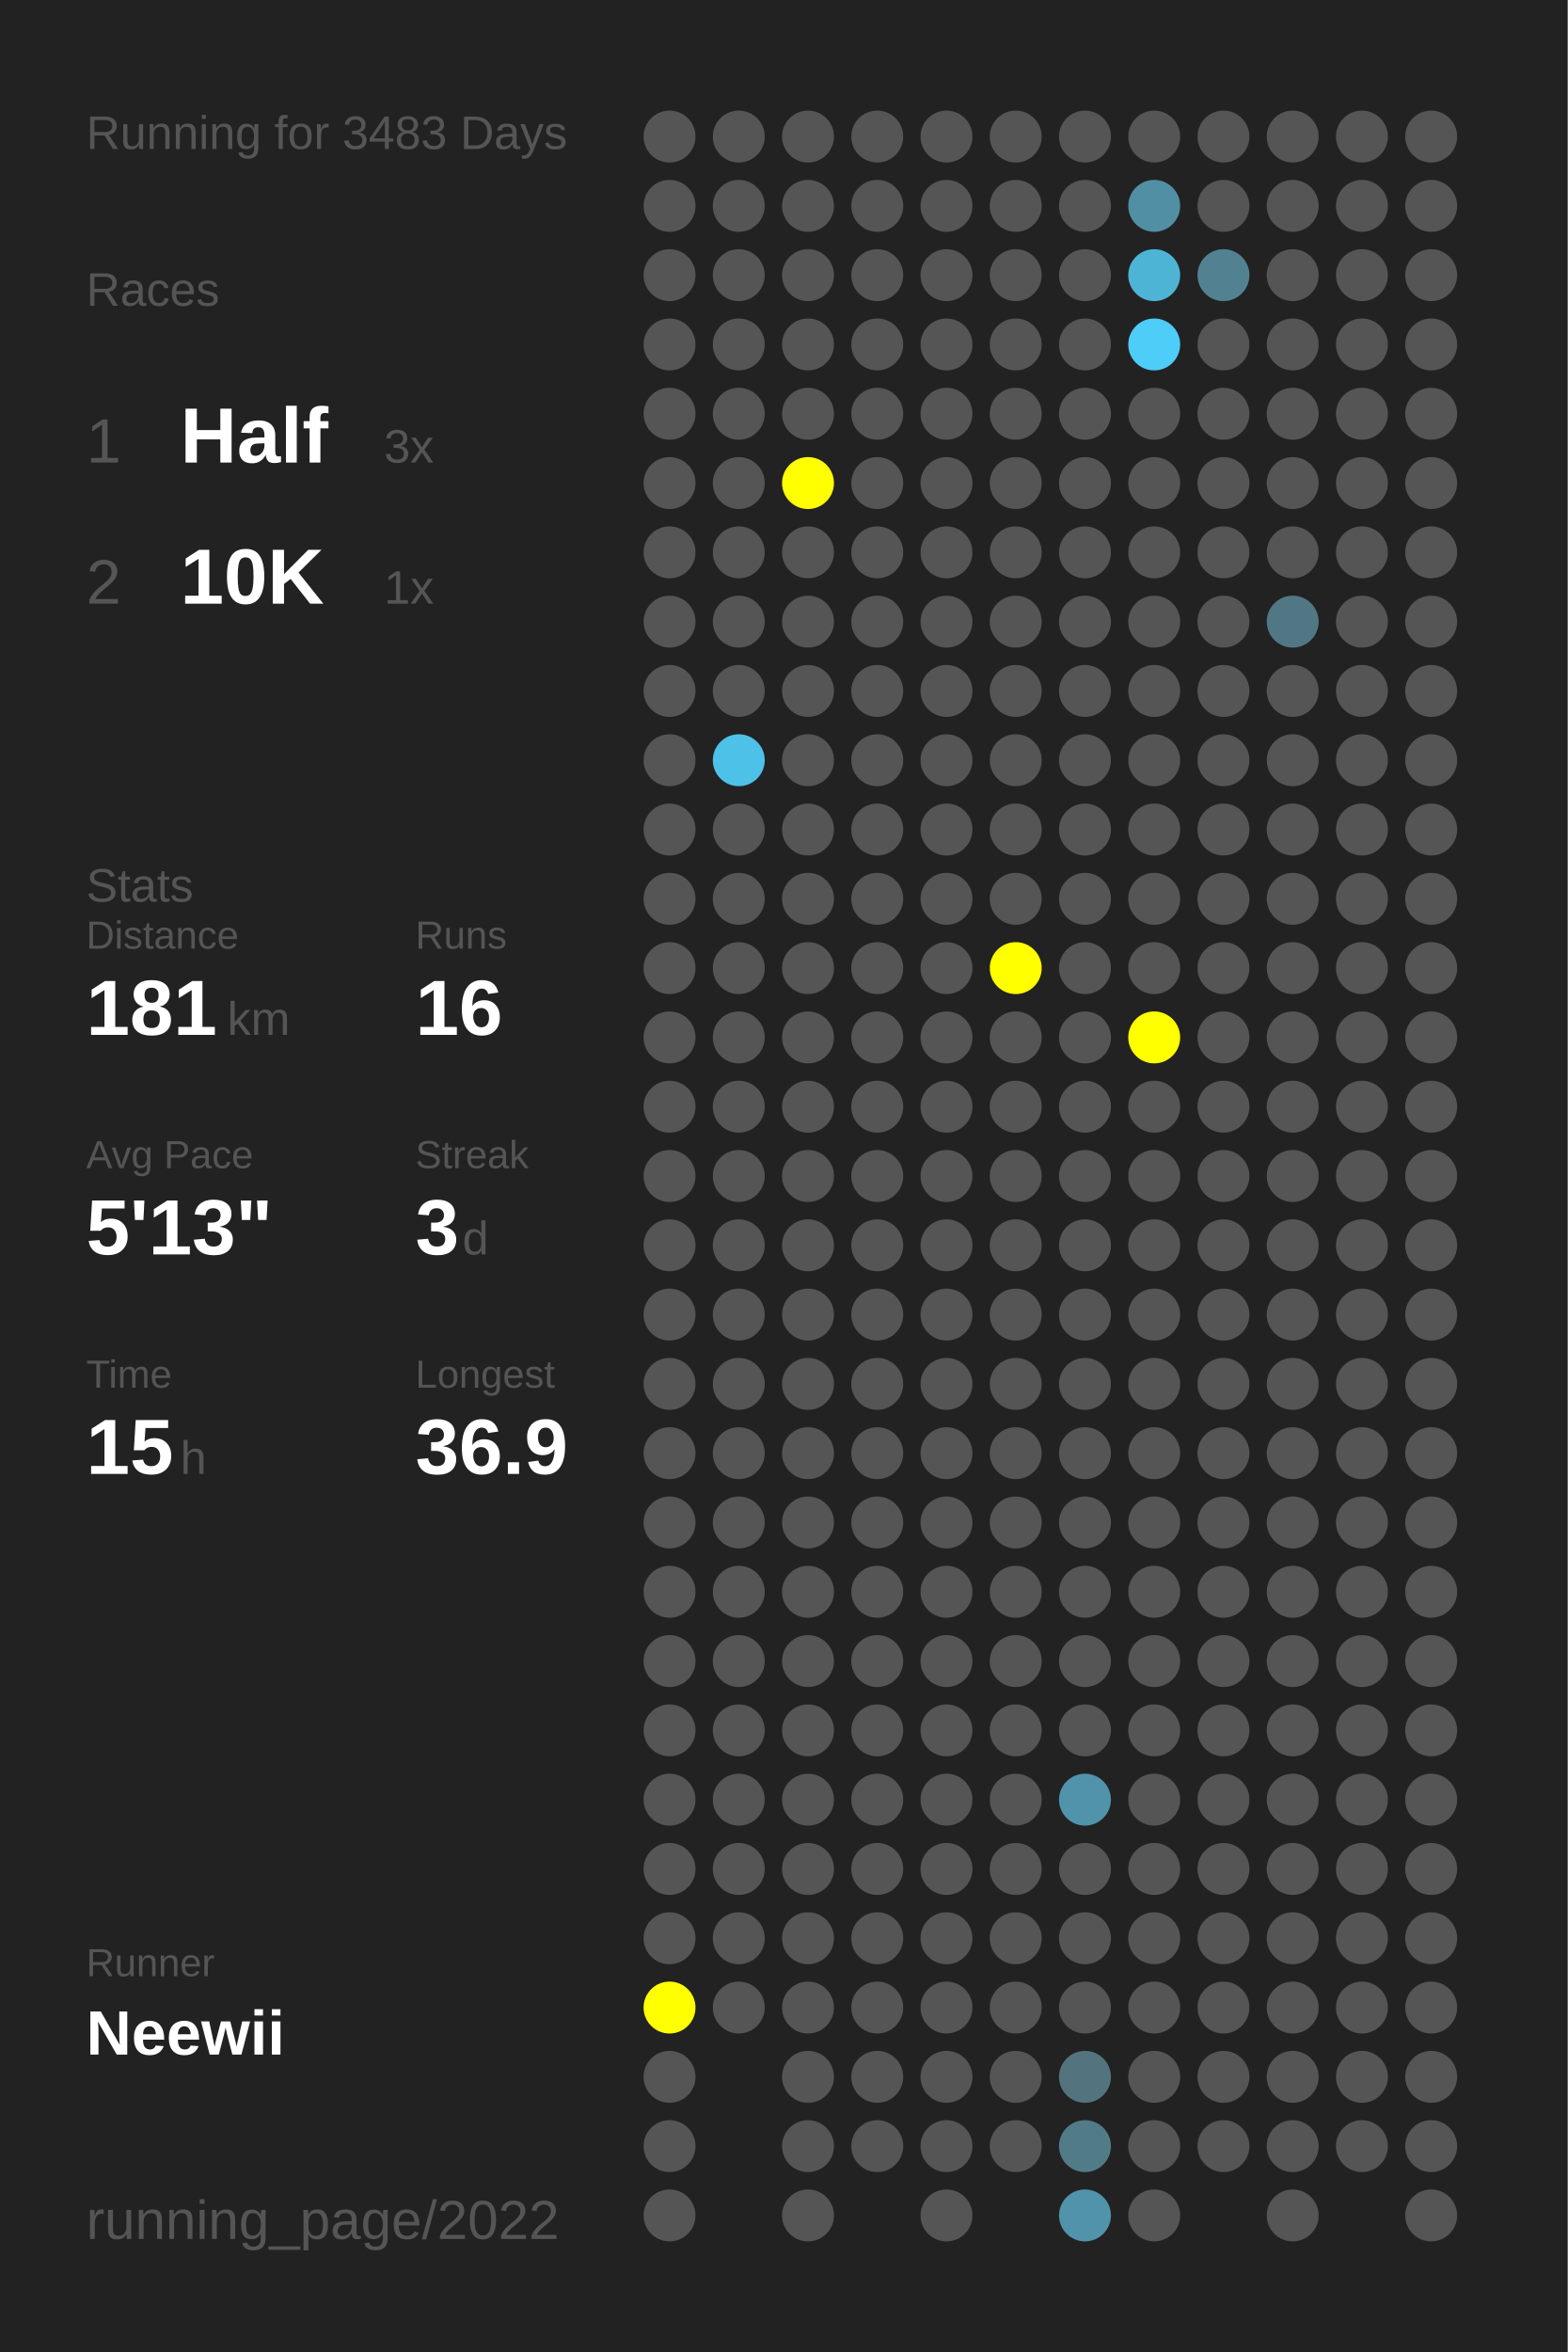
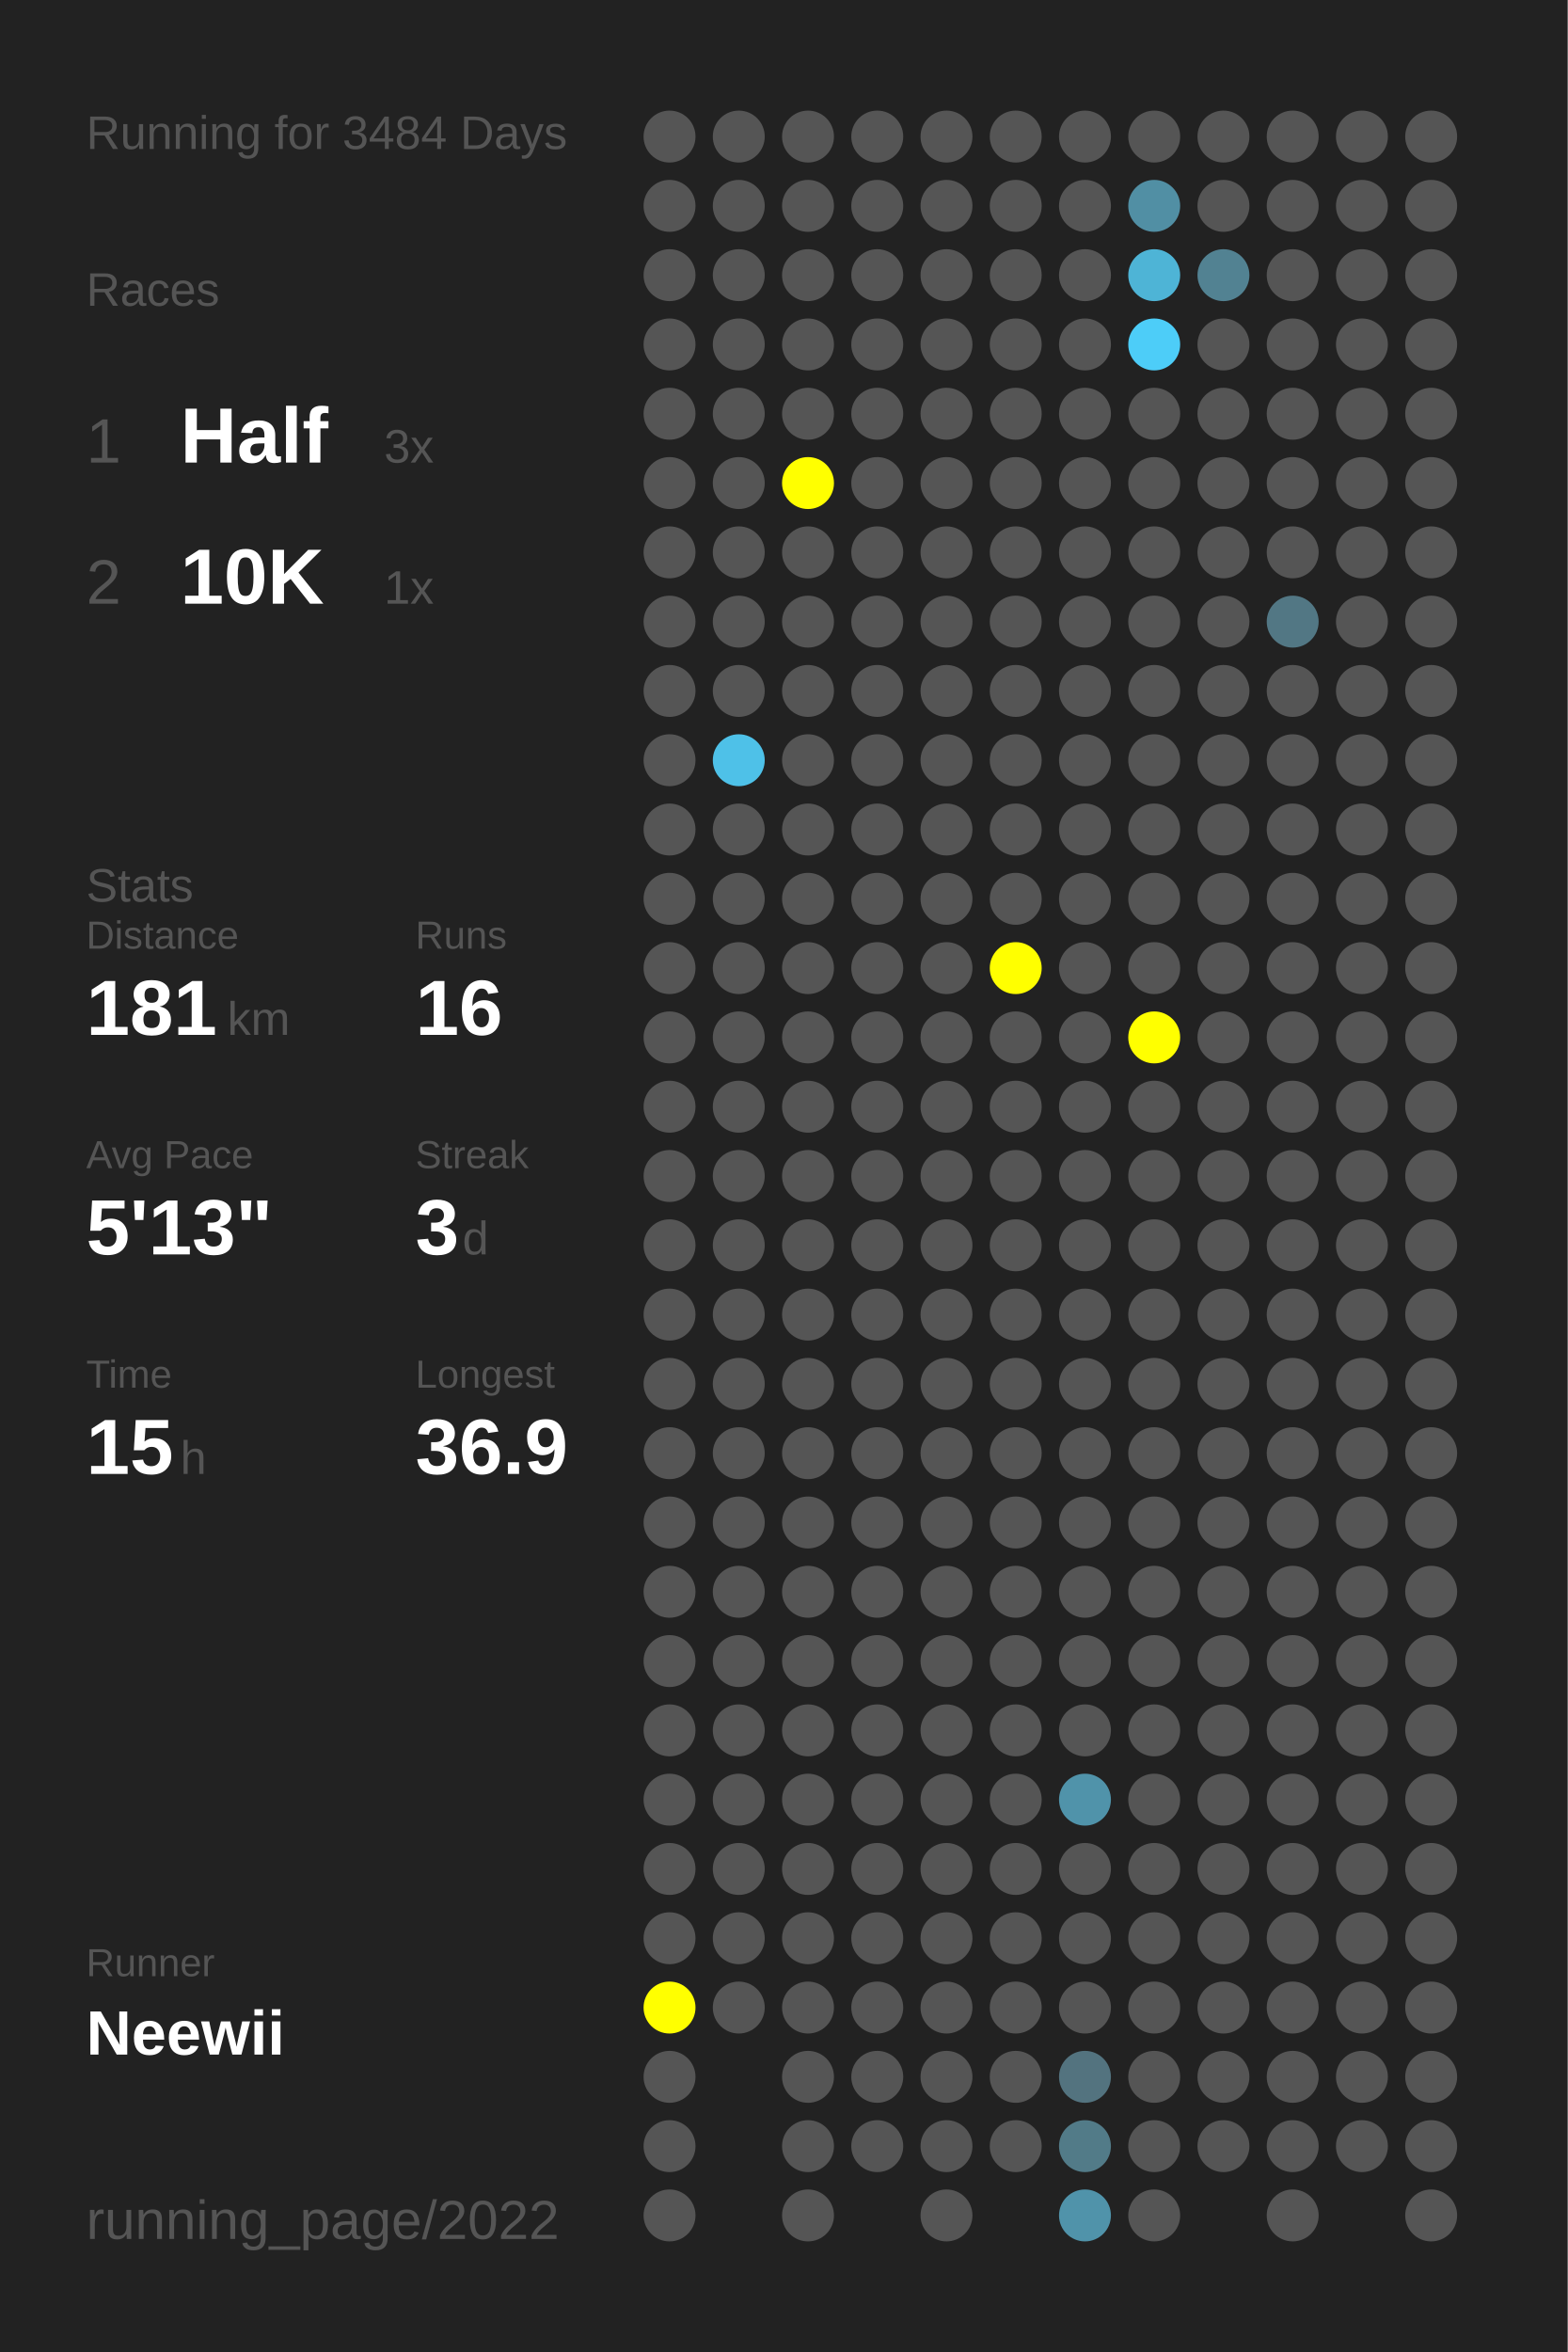
<svg xmlns="http://www.w3.org/2000/svg" baseProfile="full" height="300mm" version="1.1" viewBox="0,0,200,300" width="200mm">
  <defs />
  <rect fill="#222222" height="300" width="200" x="0" y="0" />
-   <text fill="#555555" style="font-size:6px; font-family:Arial;" x="11" y="19">Running for 3483 Days</text>
+   <text fill="#555555" style="font-size:6px; font-family:Arial;" x="11" y="19">Running for 3484 Days</text>
  <text fill="#555555" style="font-size:6px; font-family:Arial;" x="11" y="39">Races</text>
  <text fill="#555555" style="font-size:8px; font-family:Arial;" x="11" y="59">1</text>
  <text fill="#FFFFFF" style="font-size:10px; font-family:Arial; font-weight:bold;" x="23" y="59">Half</text>
  <text fill="#555555" style="font-size:6px; font-family:Arial;" x="49" y="59">3x</text>
  <text fill="#555555" style="font-size:8px; font-family:Arial;" x="11" y="77">2</text>
  <text fill="#FFFFFF" style="font-size:10px; font-family:Arial; font-weight:bold;" x="23" y="77">10K</text>
  <text fill="#555555" style="font-size:6px; font-family:Arial;" x="49" y="77">1x</text>
  <text fill="#555555" style="font-size:6px; font-family:Arial;" x="11" y="115">Stats</text>
  <text fill="#555555" style="font-size:5px; font-family:Arial;" x="11" y="121">Distance</text>
  <text fill="#FFFFFF" style="font-size:10px; font-family:Arial; font-weight:bold;" x="11" y="132">181</text>
  <text fill="#555555" style="font-size:6px; font-family:Arial;" x="29" y="132">km</text>
  <text fill="#555555" style="font-size:5px; font-family:Arial;" x="53" y="121">Runs</text>
  <text fill="#FFFFFF" style="font-size:10px; font-family:Arial; font-weight:bold;" x="53" y="132">16</text>
  <text fill="#555555" style="font-size:5px; font-family:Arial;" x="11" y="149">Avg Pace</text>
  <text fill="#FFFFFF" style="font-size:10px; font-family:Arial; font-weight:bold;" x="11" y="160">5'13"</text>
  <text fill="#555555" style="font-size:5px; font-family:Arial;" x="53" y="149">Streak</text>
  <text fill="#FFFFFF" style="font-size:10px; font-family:Arial; font-weight:bold;" x="53" y="160">3</text>
  <text fill="#555555" style="font-size:6px; font-family:Arial;" x="59" y="160">d</text>
  <text fill="#555555" style="font-size:5px; font-family:Arial;" x="11" y="177">Time</text>
  <text fill="#FFFFFF" style="font-size:10px; font-family:Arial; font-weight:bold;" x="11" y="188">15</text>
  <text fill="#555555" style="font-size:6px; font-family:Arial;" x="23" y="188">h</text>
  <text fill="#555555" style="font-size:5px; font-family:Arial;" x="53" y="177">Longest</text>
  <text fill="#FFFFFF" style="font-size:10px; font-family:Arial; font-weight:bold;" x="53" y="188">36.9</text>
  <text fill="#555555" style="font-size:5px; font-family:Arial;" x="11" y="252.065">Runner</text>
  <text fill="#FFFFFF" style="font-size:8px; font-family:Arial; font-weight:bold;" x="11" y="262.065">Neewii</text>
  <text fill="#555555" style="font-size:7px; font-family:Arial;" x="11" y="285.581">running_page/2022</text>
  <circle cx="85.417" cy="17.419" fill="#555555" r="3.312" />
  <circle cx="85.417" cy="26.258" fill="#555555" r="3.312" />
  <circle cx="85.417" cy="35.097" fill="#555555" r="3.312" />
  <circle cx="85.417" cy="43.935" fill="#555555" r="3.312" />
  <circle cx="85.417" cy="52.774" fill="#555555" r="3.312" />
  <circle cx="85.417" cy="61.613" fill="#555555" r="3.312" />
  <circle cx="85.417" cy="70.452" fill="#555555" r="3.312" />
  <circle cx="85.417" cy="79.29" fill="#555555" r="3.312" />
  <circle cx="85.417" cy="88.129" fill="#555555" r="3.312" />
  <circle cx="85.417" cy="96.968" fill="#555555" r="3.312" />
  <circle cx="85.417" cy="105.806" fill="#555555" r="3.312" />
  <circle cx="85.417" cy="114.645" fill="#555555" r="3.312" />
  <circle cx="85.417" cy="123.484" fill="#555555" r="3.312" />
  <circle cx="85.417" cy="132.323" fill="#555555" r="3.312" />
  <circle cx="85.417" cy="141.161" fill="#555555" r="3.312" />
  <circle cx="85.417" cy="150" fill="#555555" r="3.312" />
  <circle cx="85.417" cy="158.839" fill="#555555" r="3.312" />
  <circle cx="85.417" cy="167.677" fill="#555555" r="3.312" />
  <circle cx="85.417" cy="176.516" fill="#555555" r="3.312" />
  <circle cx="85.417" cy="185.355" fill="#555555" r="3.312" />
  <circle cx="85.417" cy="194.194" fill="#555555" r="3.312" />
  <circle cx="85.417" cy="203.032" fill="#555555" r="3.312" />
  <circle cx="85.417" cy="211.871" fill="#555555" r="3.312" />
  <circle cx="85.417" cy="220.71" fill="#555555" r="3.312" />
  <circle cx="85.417" cy="229.548" fill="#555555" r="3.312" />
  <circle cx="85.417" cy="238.387" fill="#555555" r="3.312" />
  <circle cx="85.417" cy="247.226" fill="#555555" r="3.312" />
  <circle cx="85.417" cy="256.065" fill="#FFFF00" r="3.312" />
  <circle cx="85.417" cy="264.903" fill="#555555" r="3.312" />
  <circle cx="85.417" cy="273.742" fill="#555555" r="3.312" />
  <circle cx="85.417" cy="282.581" fill="#555555" r="3.312" />
  <circle cx="94.25" cy="17.419" fill="#555555" r="3.312" />
  <circle cx="94.25" cy="26.258" fill="#555555" r="3.312" />
  <circle cx="94.25" cy="35.097" fill="#555555" r="3.312" />
  <circle cx="94.25" cy="43.935" fill="#555555" r="3.312" />
  <circle cx="94.25" cy="52.774" fill="#555555" r="3.312" />
  <circle cx="94.25" cy="61.613" fill="#555555" r="3.312" />
  <circle cx="94.25" cy="70.452" fill="#555555" r="3.312" />
  <circle cx="94.25" cy="79.29" fill="#555555" r="3.312" />
  <circle cx="94.25" cy="88.129" fill="#555555" r="3.312" />
  <circle cx="94.25" cy="96.968" fill="#4ec1e8" r="3.312" />
  <circle cx="94.25" cy="105.806" fill="#555555" r="3.312" />
  <circle cx="94.25" cy="114.645" fill="#555555" r="3.312" />
  <circle cx="94.25" cy="123.484" fill="#555555" r="3.312" />
  <circle cx="94.25" cy="132.323" fill="#555555" r="3.312" />
  <circle cx="94.25" cy="141.161" fill="#555555" r="3.312" />
  <circle cx="94.25" cy="150" fill="#555555" r="3.312" />
  <circle cx="94.25" cy="158.839" fill="#555555" r="3.312" />
  <circle cx="94.25" cy="167.677" fill="#555555" r="3.312" />
  <circle cx="94.25" cy="176.516" fill="#555555" r="3.312" />
  <circle cx="94.25" cy="185.355" fill="#555555" r="3.312" />
  <circle cx="94.25" cy="194.194" fill="#555555" r="3.312" />
  <circle cx="94.25" cy="203.032" fill="#555555" r="3.312" />
  <circle cx="94.25" cy="211.871" fill="#555555" r="3.312" />
  <circle cx="94.25" cy="220.71" fill="#555555" r="3.312" />
  <circle cx="94.25" cy="229.548" fill="#555555" r="3.312" />
  <circle cx="94.25" cy="238.387" fill="#555555" r="3.312" />
  <circle cx="94.25" cy="247.226" fill="#555555" r="3.312" />
  <circle cx="94.25" cy="256.065" fill="#555555" r="3.312" />
  <circle cx="103.083" cy="17.419" fill="#555555" r="3.312" />
  <circle cx="103.083" cy="26.258" fill="#555555" r="3.312" />
  <circle cx="103.083" cy="35.097" fill="#555555" r="3.312" />
  <circle cx="103.083" cy="43.935" fill="#555555" r="3.312" />
  <circle cx="103.083" cy="52.774" fill="#555555" r="3.312" />
  <circle cx="103.083" cy="61.613" fill="#FFFF00" r="3.312" />
  <circle cx="103.083" cy="70.452" fill="#555555" r="3.312" />
  <circle cx="103.083" cy="79.29" fill="#555555" r="3.312" />
  <circle cx="103.083" cy="88.129" fill="#555555" r="3.312" />
  <circle cx="103.083" cy="96.968" fill="#555555" r="3.312" />
  <circle cx="103.083" cy="105.806" fill="#555555" r="3.312" />
  <circle cx="103.083" cy="114.645" fill="#555555" r="3.312" />
  <circle cx="103.083" cy="123.484" fill="#555555" r="3.312" />
  <circle cx="103.083" cy="132.323" fill="#555555" r="3.312" />
  <circle cx="103.083" cy="141.161" fill="#555555" r="3.312" />
  <circle cx="103.083" cy="150" fill="#555555" r="3.312" />
  <circle cx="103.083" cy="158.839" fill="#555555" r="3.312" />
  <circle cx="103.083" cy="167.677" fill="#555555" r="3.312" />
  <circle cx="103.083" cy="176.516" fill="#555555" r="3.312" />
  <circle cx="103.083" cy="185.355" fill="#555555" r="3.312" />
  <circle cx="103.083" cy="194.194" fill="#555555" r="3.312" />
  <circle cx="103.083" cy="203.032" fill="#555555" r="3.312" />
  <circle cx="103.083" cy="211.871" fill="#555555" r="3.312" />
  <circle cx="103.083" cy="220.71" fill="#555555" r="3.312" />
  <circle cx="103.083" cy="229.548" fill="#555555" r="3.312" />
  <circle cx="103.083" cy="238.387" fill="#555555" r="3.312" />
  <circle cx="103.083" cy="247.226" fill="#555555" r="3.312" />
  <circle cx="103.083" cy="256.065" fill="#555555" r="3.312" />
  <circle cx="103.083" cy="264.903" fill="#555555" r="3.312" />
  <circle cx="103.083" cy="273.742" fill="#555555" r="3.312" />
  <circle cx="103.083" cy="282.581" fill="#555555" r="3.312" />
  <circle cx="111.917" cy="17.419" fill="#555555" r="3.312" />
  <circle cx="111.917" cy="26.258" fill="#555555" r="3.312" />
  <circle cx="111.917" cy="35.097" fill="#555555" r="3.312" />
  <circle cx="111.917" cy="43.935" fill="#555555" r="3.312" />
  <circle cx="111.917" cy="52.774" fill="#555555" r="3.312" />
  <circle cx="111.917" cy="61.613" fill="#555555" r="3.312" />
  <circle cx="111.917" cy="70.452" fill="#555555" r="3.312" />
  <circle cx="111.917" cy="79.29" fill="#555555" r="3.312" />
  <circle cx="111.917" cy="88.129" fill="#555555" r="3.312" />
  <circle cx="111.917" cy="96.968" fill="#555555" r="3.312" />
  <circle cx="111.917" cy="105.806" fill="#555555" r="3.312" />
  <circle cx="111.917" cy="114.645" fill="#555555" r="3.312" />
  <circle cx="111.917" cy="123.484" fill="#555555" r="3.312" />
  <circle cx="111.917" cy="132.323" fill="#555555" r="3.312" />
  <circle cx="111.917" cy="141.161" fill="#555555" r="3.312" />
  <circle cx="111.917" cy="150" fill="#555555" r="3.312" />
  <circle cx="111.917" cy="158.839" fill="#555555" r="3.312" />
  <circle cx="111.917" cy="167.677" fill="#555555" r="3.312" />
  <circle cx="111.917" cy="176.516" fill="#555555" r="3.312" />
  <circle cx="111.917" cy="185.355" fill="#555555" r="3.312" />
  <circle cx="111.917" cy="194.194" fill="#555555" r="3.312" />
  <circle cx="111.917" cy="203.032" fill="#555555" r="3.312" />
  <circle cx="111.917" cy="211.871" fill="#555555" r="3.312" />
  <circle cx="111.917" cy="220.71" fill="#555555" r="3.312" />
  <circle cx="111.917" cy="229.548" fill="#555555" r="3.312" />
  <circle cx="111.917" cy="238.387" fill="#555555" r="3.312" />
  <circle cx="111.917" cy="247.226" fill="#555555" r="3.312" />
  <circle cx="111.917" cy="256.065" fill="#555555" r="3.312" />
  <circle cx="111.917" cy="264.903" fill="#555555" r="3.312" />
  <circle cx="111.917" cy="273.742" fill="#555555" r="3.312" />
  <circle cx="120.75" cy="17.419" fill="#555555" r="3.312" />
  <circle cx="120.75" cy="26.258" fill="#555555" r="3.312" />
  <circle cx="120.75" cy="35.097" fill="#555555" r="3.312" />
  <circle cx="120.75" cy="43.935" fill="#555555" r="3.312" />
  <circle cx="120.75" cy="52.774" fill="#555555" r="3.312" />
  <circle cx="120.75" cy="61.613" fill="#555555" r="3.312" />
  <circle cx="120.75" cy="70.452" fill="#555555" r="3.312" />
  <circle cx="120.75" cy="79.29" fill="#555555" r="3.312" />
  <circle cx="120.75" cy="88.129" fill="#555555" r="3.312" />
  <circle cx="120.75" cy="96.968" fill="#555555" r="3.312" />
  <circle cx="120.75" cy="105.806" fill="#555555" r="3.312" />
  <circle cx="120.75" cy="114.645" fill="#555555" r="3.312" />
  <circle cx="120.75" cy="123.484" fill="#555555" r="3.312" />
  <circle cx="120.75" cy="132.323" fill="#555555" r="3.312" />
  <circle cx="120.75" cy="141.161" fill="#555555" r="3.312" />
  <circle cx="120.75" cy="150" fill="#555555" r="3.312" />
  <circle cx="120.75" cy="158.839" fill="#555555" r="3.312" />
  <circle cx="120.75" cy="167.677" fill="#555555" r="3.312" />
  <circle cx="120.75" cy="176.516" fill="#555555" r="3.312" />
  <circle cx="120.75" cy="185.355" fill="#555555" r="3.312" />
  <circle cx="120.75" cy="194.194" fill="#555555" r="3.312" />
  <circle cx="120.75" cy="203.032" fill="#555555" r="3.312" />
  <circle cx="120.75" cy="211.871" fill="#555555" r="3.312" />
  <circle cx="120.75" cy="220.71" fill="#555555" r="3.312" />
  <circle cx="120.75" cy="229.548" fill="#555555" r="3.312" />
  <circle cx="120.75" cy="238.387" fill="#555555" r="3.312" />
  <circle cx="120.75" cy="247.226" fill="#555555" r="3.312" />
  <circle cx="120.75" cy="256.065" fill="#555555" r="3.312" />
  <circle cx="120.75" cy="264.903" fill="#555555" r="3.312" />
  <circle cx="120.75" cy="273.742" fill="#555555" r="3.312" />
  <circle cx="120.75" cy="282.581" fill="#555555" r="3.312" />
  <circle cx="129.583" cy="17.419" fill="#555555" r="3.312" />
  <circle cx="129.583" cy="26.258" fill="#555555" r="3.312" />
  <circle cx="129.583" cy="35.097" fill="#555555" r="3.312" />
  <circle cx="129.583" cy="43.935" fill="#555555" r="3.312" />
  <circle cx="129.583" cy="52.774" fill="#555555" r="3.312" />
  <circle cx="129.583" cy="61.613" fill="#555555" r="3.312" />
  <circle cx="129.583" cy="70.452" fill="#555555" r="3.312" />
  <circle cx="129.583" cy="79.29" fill="#555555" r="3.312" />
  <circle cx="129.583" cy="88.129" fill="#555555" r="3.312" />
  <circle cx="129.583" cy="96.968" fill="#555555" r="3.312" />
  <circle cx="129.583" cy="105.806" fill="#555555" r="3.312" />
  <circle cx="129.583" cy="114.645" fill="#555555" r="3.312" />
  <circle cx="129.583" cy="123.484" fill="#FFFF00" r="3.312" />
  <circle cx="129.583" cy="132.323" fill="#555555" r="3.312" />
  <circle cx="129.583" cy="141.161" fill="#555555" r="3.312" />
  <circle cx="129.583" cy="150" fill="#555555" r="3.312" />
  <circle cx="129.583" cy="158.839" fill="#555555" r="3.312" />
  <circle cx="129.583" cy="167.677" fill="#555555" r="3.312" />
  <circle cx="129.583" cy="176.516" fill="#555555" r="3.312" />
  <circle cx="129.583" cy="185.355" fill="#555555" r="3.312" />
  <circle cx="129.583" cy="194.194" fill="#555555" r="3.312" />
  <circle cx="129.583" cy="203.032" fill="#555555" r="3.312" />
  <circle cx="129.583" cy="211.871" fill="#555555" r="3.312" />
  <circle cx="129.583" cy="220.71" fill="#555555" r="3.312" />
  <circle cx="129.583" cy="229.548" fill="#555555" r="3.312" />
  <circle cx="129.583" cy="238.387" fill="#555555" r="3.312" />
  <circle cx="129.583" cy="247.226" fill="#555555" r="3.312" />
  <circle cx="129.583" cy="256.065" fill="#555555" r="3.312" />
  <circle cx="129.583" cy="264.903" fill="#555555" r="3.312" />
  <circle cx="129.583" cy="273.742" fill="#555555" r="3.312" />
  <circle cx="138.417" cy="17.419" fill="#555555" r="3.312" />
  <circle cx="138.417" cy="26.258" fill="#555555" r="3.312" />
  <circle cx="138.417" cy="35.097" fill="#555555" r="3.312" />
  <circle cx="138.417" cy="43.935" fill="#555555" r="3.312" />
  <circle cx="138.417" cy="52.774" fill="#555555" r="3.312" />
  <circle cx="138.417" cy="61.613" fill="#555555" r="3.312" />
  <circle cx="138.417" cy="70.452" fill="#555555" r="3.312" />
  <circle cx="138.417" cy="79.29" fill="#555555" r="3.312" />
  <circle cx="138.417" cy="88.129" fill="#555555" r="3.312" />
  <circle cx="138.417" cy="96.968" fill="#555555" r="3.312" />
  <circle cx="138.417" cy="105.806" fill="#555555" r="3.312" />
  <circle cx="138.417" cy="114.645" fill="#555555" r="3.312" />
  <circle cx="138.417" cy="123.484" fill="#555555" r="3.312" />
  <circle cx="138.417" cy="132.323" fill="#555555" r="3.312" />
  <circle cx="138.417" cy="141.161" fill="#555555" r="3.312" />
  <circle cx="138.417" cy="150" fill="#555555" r="3.312" />
  <circle cx="138.417" cy="158.839" fill="#555555" r="3.312" />
  <circle cx="138.417" cy="167.677" fill="#555555" r="3.312" />
  <circle cx="138.417" cy="176.516" fill="#555555" r="3.312" />
  <circle cx="138.417" cy="185.355" fill="#555555" r="3.312" />
  <circle cx="138.417" cy="194.194" fill="#555555" r="3.312" />
  <circle cx="138.417" cy="203.032" fill="#555555" r="3.312" />
  <circle cx="138.417" cy="211.871" fill="#555555" r="3.312" />
  <circle cx="138.417" cy="220.71" fill="#555555" r="3.312" />
  <circle cx="138.417" cy="229.548" fill="#5093aa" r="3.312" />
  <circle cx="138.417" cy="238.387" fill="#555555" r="3.312" />
  <circle cx="138.417" cy="247.226" fill="#555555" r="3.312" />
  <circle cx="138.417" cy="256.065" fill="#555555" r="3.312" />
  <circle cx="138.417" cy="264.903" fill="#53737f" r="3.312" />
  <circle cx="138.417" cy="273.742" fill="#527b88" r="3.312" />
  <circle cx="138.417" cy="282.581" fill="#5093aa" r="3.312" />
  <circle cx="147.25" cy="17.419" fill="#555555" r="3.312" />
  <circle cx="147.25" cy="26.258" fill="#518fa4" r="3.312" />
  <circle cx="147.25" cy="35.097" fill="#4eb4d6" r="3.312" />
  <circle cx="147.25" cy="43.935" fill="#4dcdf8" r="3.312" />
  <circle cx="147.25" cy="52.774" fill="#555555" r="3.312" />
  <circle cx="147.25" cy="61.613" fill="#555555" r="3.312" />
  <circle cx="147.25" cy="70.452" fill="#555555" r="3.312" />
  <circle cx="147.25" cy="79.29" fill="#555555" r="3.312" />
  <circle cx="147.25" cy="88.129" fill="#555555" r="3.312" />
  <circle cx="147.25" cy="96.968" fill="#555555" r="3.312" />
  <circle cx="147.25" cy="105.806" fill="#555555" r="3.312" />
  <circle cx="147.25" cy="114.645" fill="#555555" r="3.312" />
  <circle cx="147.25" cy="123.484" fill="#555555" r="3.312" />
  <circle cx="147.25" cy="132.323" fill="#FFFF00" r="3.312" />
  <circle cx="147.25" cy="141.161" fill="#555555" r="3.312" />
  <circle cx="147.25" cy="150" fill="#555555" r="3.312" />
  <circle cx="147.25" cy="158.839" fill="#555555" r="3.312" />
  <circle cx="147.25" cy="167.677" fill="#555555" r="3.312" />
  <circle cx="147.25" cy="176.516" fill="#555555" r="3.312" />
  <circle cx="147.25" cy="185.355" fill="#555555" r="3.312" />
  <circle cx="147.25" cy="194.194" fill="#555555" r="3.312" />
  <circle cx="147.25" cy="203.032" fill="#555555" r="3.312" />
  <circle cx="147.25" cy="211.871" fill="#555555" r="3.312" />
  <circle cx="147.25" cy="220.71" fill="#555555" r="3.312" />
  <circle cx="147.25" cy="229.548" fill="#555555" r="3.312" />
  <circle cx="147.25" cy="238.387" fill="#555555" r="3.312" />
  <circle cx="147.25" cy="247.226" fill="#555555" r="3.312" />
  <circle cx="147.25" cy="256.065" fill="#555555" r="3.312" />
  <circle cx="147.25" cy="264.903" fill="#555555" r="3.312" />
  <circle cx="147.25" cy="273.742" fill="#555555" r="3.312" />
  <circle cx="147.25" cy="282.581" fill="#555555" r="3.312" />
  <circle cx="156.083" cy="17.419" fill="#555555" r="3.312" />
  <circle cx="156.083" cy="26.258" fill="#555555" r="3.312" />
  <circle cx="156.083" cy="35.097" fill="#528292" r="3.312" />
  <circle cx="156.083" cy="43.935" fill="#555555" r="3.312" />
  <circle cx="156.083" cy="52.774" fill="#555555" r="3.312" />
  <circle cx="156.083" cy="61.613" fill="#555555" r="3.312" />
  <circle cx="156.083" cy="70.452" fill="#555555" r="3.312" />
  <circle cx="156.083" cy="79.29" fill="#555555" r="3.312" />
  <circle cx="156.083" cy="88.129" fill="#555555" r="3.312" />
  <circle cx="156.083" cy="96.968" fill="#555555" r="3.312" />
  <circle cx="156.083" cy="105.806" fill="#555555" r="3.312" />
  <circle cx="156.083" cy="114.645" fill="#555555" r="3.312" />
  <circle cx="156.083" cy="123.484" fill="#555555" r="3.312" />
  <circle cx="156.083" cy="132.323" fill="#555555" r="3.312" />
  <circle cx="156.083" cy="141.161" fill="#555555" r="3.312" />
  <circle cx="156.083" cy="150" fill="#555555" r="3.312" />
  <circle cx="156.083" cy="158.839" fill="#555555" r="3.312" />
  <circle cx="156.083" cy="167.677" fill="#555555" r="3.312" />
  <circle cx="156.083" cy="176.516" fill="#555555" r="3.312" />
  <circle cx="156.083" cy="185.355" fill="#555555" r="3.312" />
  <circle cx="156.083" cy="194.194" fill="#555555" r="3.312" />
  <circle cx="156.083" cy="203.032" fill="#555555" r="3.312" />
  <circle cx="156.083" cy="211.871" fill="#555555" r="3.312" />
  <circle cx="156.083" cy="220.71" fill="#555555" r="3.312" />
  <circle cx="156.083" cy="229.548" fill="#555555" r="3.312" />
  <circle cx="156.083" cy="238.387" fill="#555555" r="3.312" />
  <circle cx="156.083" cy="247.226" fill="#555555" r="3.312" />
  <circle cx="156.083" cy="256.065" fill="#555555" r="3.312" />
  <circle cx="156.083" cy="264.903" fill="#555555" r="3.312" />
  <circle cx="156.083" cy="273.742" fill="#555555" r="3.312" />
  <circle cx="164.917" cy="17.419" fill="#555555" r="3.312" />
  <circle cx="164.917" cy="26.258" fill="#555555" r="3.312" />
  <circle cx="164.917" cy="35.097" fill="#555555" r="3.312" />
  <circle cx="164.917" cy="43.935" fill="#555555" r="3.312" />
  <circle cx="164.917" cy="52.774" fill="#555555" r="3.312" />
  <circle cx="164.917" cy="61.613" fill="#555555" r="3.312" />
  <circle cx="164.917" cy="70.452" fill="#555555" r="3.312" />
  <circle cx="164.917" cy="79.29" fill="#527784" r="3.312" />
  <circle cx="164.917" cy="88.129" fill="#555555" r="3.312" />
  <circle cx="164.917" cy="96.968" fill="#555555" r="3.312" />
  <circle cx="164.917" cy="105.806" fill="#555555" r="3.312" />
  <circle cx="164.917" cy="114.645" fill="#555555" r="3.312" />
  <circle cx="164.917" cy="123.484" fill="#555555" r="3.312" />
  <circle cx="164.917" cy="132.323" fill="#555555" r="3.312" />
  <circle cx="164.917" cy="141.161" fill="#555555" r="3.312" />
  <circle cx="164.917" cy="150" fill="#555555" r="3.312" />
  <circle cx="164.917" cy="158.839" fill="#555555" r="3.312" />
  <circle cx="164.917" cy="167.677" fill="#555555" r="3.312" />
  <circle cx="164.917" cy="176.516" fill="#555555" r="3.312" />
  <circle cx="164.917" cy="185.355" fill="#555555" r="3.312" />
  <circle cx="164.917" cy="194.194" fill="#555555" r="3.312" />
  <circle cx="164.917" cy="203.032" fill="#555555" r="3.312" />
  <circle cx="164.917" cy="211.871" fill="#555555" r="3.312" />
  <circle cx="164.917" cy="220.71" fill="#555555" r="3.312" />
  <circle cx="164.917" cy="229.548" fill="#555555" r="3.312" />
  <circle cx="164.917" cy="238.387" fill="#555555" r="3.312" />
  <circle cx="164.917" cy="247.226" fill="#555555" r="3.312" />
  <circle cx="164.917" cy="256.065" fill="#555555" r="3.312" />
  <circle cx="164.917" cy="264.903" fill="#555555" r="3.312" />
  <circle cx="164.917" cy="273.742" fill="#555555" r="3.312" />
  <circle cx="164.917" cy="282.581" fill="#555555" r="3.312" />
  <circle cx="173.75" cy="17.419" fill="#555555" r="3.312" />
  <circle cx="173.75" cy="26.258" fill="#555555" r="3.312" />
  <circle cx="173.75" cy="35.097" fill="#555555" r="3.312" />
  <circle cx="173.75" cy="43.935" fill="#555555" r="3.312" />
  <circle cx="173.75" cy="52.774" fill="#555555" r="3.312" />
  <circle cx="173.75" cy="61.613" fill="#555555" r="3.312" />
  <circle cx="173.75" cy="70.452" fill="#555555" r="3.312" />
  <circle cx="173.75" cy="79.29" fill="#555555" r="3.312" />
  <circle cx="173.75" cy="88.129" fill="#555555" r="3.312" />
  <circle cx="173.75" cy="96.968" fill="#555555" r="3.312" />
  <circle cx="173.75" cy="105.806" fill="#555555" r="3.312" />
  <circle cx="173.75" cy="114.645" fill="#555555" r="3.312" />
  <circle cx="173.75" cy="123.484" fill="#555555" r="3.312" />
  <circle cx="173.75" cy="132.323" fill="#555555" r="3.312" />
  <circle cx="173.75" cy="141.161" fill="#555555" r="3.312" />
  <circle cx="173.75" cy="150" fill="#555555" r="3.312" />
  <circle cx="173.75" cy="158.839" fill="#555555" r="3.312" />
  <circle cx="173.75" cy="167.677" fill="#555555" r="3.312" />
  <circle cx="173.75" cy="176.516" fill="#555555" r="3.312" />
  <circle cx="173.75" cy="185.355" fill="#555555" r="3.312" />
  <circle cx="173.75" cy="194.194" fill="#555555" r="3.312" />
  <circle cx="173.75" cy="203.032" fill="#555555" r="3.312" />
  <circle cx="173.75" cy="211.871" fill="#555555" r="3.312" />
  <circle cx="173.75" cy="220.71" fill="#555555" r="3.312" />
  <circle cx="173.75" cy="229.548" fill="#555555" r="3.312" />
  <circle cx="173.75" cy="238.387" fill="#555555" r="3.312" />
  <circle cx="173.75" cy="247.226" fill="#555555" r="3.312" />
  <circle cx="173.75" cy="256.065" fill="#555555" r="3.312" />
  <circle cx="173.75" cy="264.903" fill="#555555" r="3.312" />
  <circle cx="173.75" cy="273.742" fill="#555555" r="3.312" />
  <circle cx="182.583" cy="17.419" fill="#555555" r="3.312" />
  <circle cx="182.583" cy="26.258" fill="#555555" r="3.312" />
  <circle cx="182.583" cy="35.097" fill="#555555" r="3.312" />
  <circle cx="182.583" cy="43.935" fill="#555555" r="3.312" />
  <circle cx="182.583" cy="52.774" fill="#555555" r="3.312" />
  <circle cx="182.583" cy="61.613" fill="#555555" r="3.312" />
  <circle cx="182.583" cy="70.452" fill="#555555" r="3.312" />
  <circle cx="182.583" cy="79.29" fill="#555555" r="3.312" />
  <circle cx="182.583" cy="88.129" fill="#555555" r="3.312" />
  <circle cx="182.583" cy="96.968" fill="#555555" r="3.312" />
  <circle cx="182.583" cy="105.806" fill="#555555" r="3.312" />
  <circle cx="182.583" cy="114.645" fill="#555555" r="3.312" />
  <circle cx="182.583" cy="123.484" fill="#555555" r="3.312" />
  <circle cx="182.583" cy="132.323" fill="#555555" r="3.312" />
  <circle cx="182.583" cy="141.161" fill="#555555" r="3.312" />
  <circle cx="182.583" cy="150" fill="#555555" r="3.312" />
  <circle cx="182.583" cy="158.839" fill="#555555" r="3.312" />
  <circle cx="182.583" cy="167.677" fill="#555555" r="3.312" />
  <circle cx="182.583" cy="176.516" fill="#555555" r="3.312" />
  <circle cx="182.583" cy="185.355" fill="#555555" r="3.312" />
  <circle cx="182.583" cy="194.194" fill="#555555" r="3.312" />
  <circle cx="182.583" cy="203.032" fill="#555555" r="3.312" />
  <circle cx="182.583" cy="211.871" fill="#555555" r="3.312" />
  <circle cx="182.583" cy="220.71" fill="#555555" r="3.312" />
  <circle cx="182.583" cy="229.548" fill="#555555" r="3.312" />
  <circle cx="182.583" cy="238.387" fill="#555555" r="3.312" />
  <circle cx="182.583" cy="247.226" fill="#555555" r="3.312" />
  <circle cx="182.583" cy="256.065" fill="#555555" r="3.312" />
  <circle cx="182.583" cy="264.903" fill="#555555" r="3.312" />
  <circle cx="182.583" cy="273.742" fill="#555555" r="3.312" />
  <circle cx="182.583" cy="282.581" fill="#555555" r="3.312" />
</svg>
